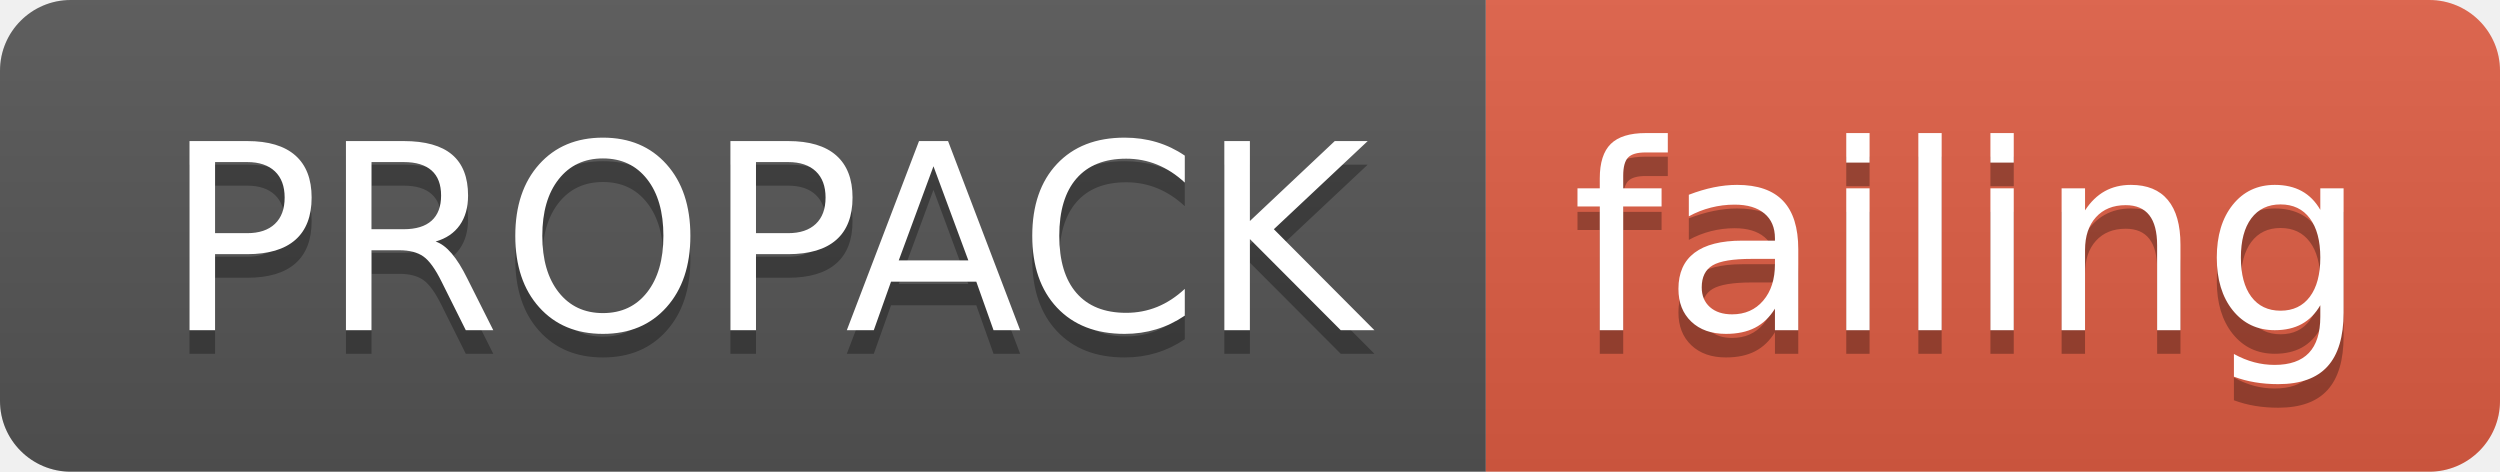
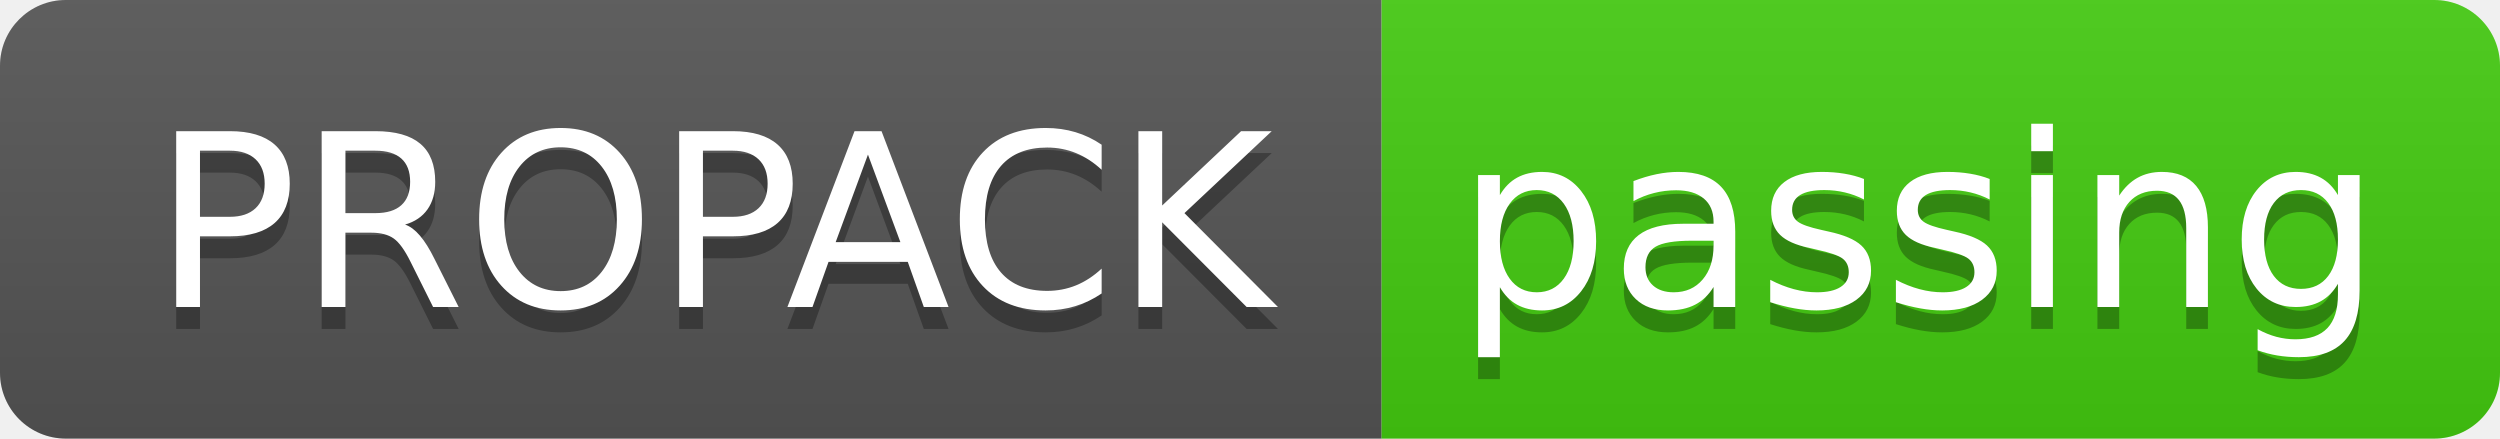
- <svg xmlns="http://www.w3.org/2000/svg" width="106" height="20">
+ <svg xmlns="http://www.w3.org/2000/svg" width="114" height="20">
  <linearGradient id="smooth" x2="0" y2="100%">
    <stop offset="0" stop-color="#bbb" stop-opacity=".1" />
    <stop offset="1" stop-opacity=".1" />
  </linearGradient>
  <clipPath id="round">
-     <rect width="106" height="20" rx="3" fill="#fff" />
+     <rect width="114" height="20" rx="3" fill="#fff" />
  </clipPath>
  <g clip-path="url(#round)">
    <rect width="63" height="20" fill="#555" />
-     <rect x="63" width="43" height="20" fill="#e05d44" />
-     <rect width="106" height="20" fill="url(#smooth)" />
+     <rect x="63" width="51" height="20" fill="#4c1" />
+     <rect width="114" height="20" fill="url(#smooth)" />
  </g>
  <g fill="#fff" text-anchor="middle" font-family="DejaVu Sans,Verdana,Geneva,sans-serif" font-size="110">
    <text x="325" y="150" fill="#010101" fill-opacity=".3" transform="scale(0.1)" textLength="530" lengthAdjust="spacing">PROPACK</text>
    <text x="325" y="140" transform="scale(0.1)" textLength="530" lengthAdjust="spacing">PROPACK</text>
-     <text x="835" y="150" fill="#010101" fill-opacity=".3" transform="scale(0.1)" textLength="330" lengthAdjust="spacing">failing</text>
-     <text x="835" y="140" transform="scale(0.1)" textLength="330" lengthAdjust="spacing">failing</text>
+     <text x="875" y="150" fill="#010101" fill-opacity=".3" transform="scale(0.1)" textLength="410" lengthAdjust="spacing">passing</text>
+     <text x="875" y="140" transform="scale(0.1)" textLength="410" lengthAdjust="spacing">passing</text>
  </g>
</svg>
